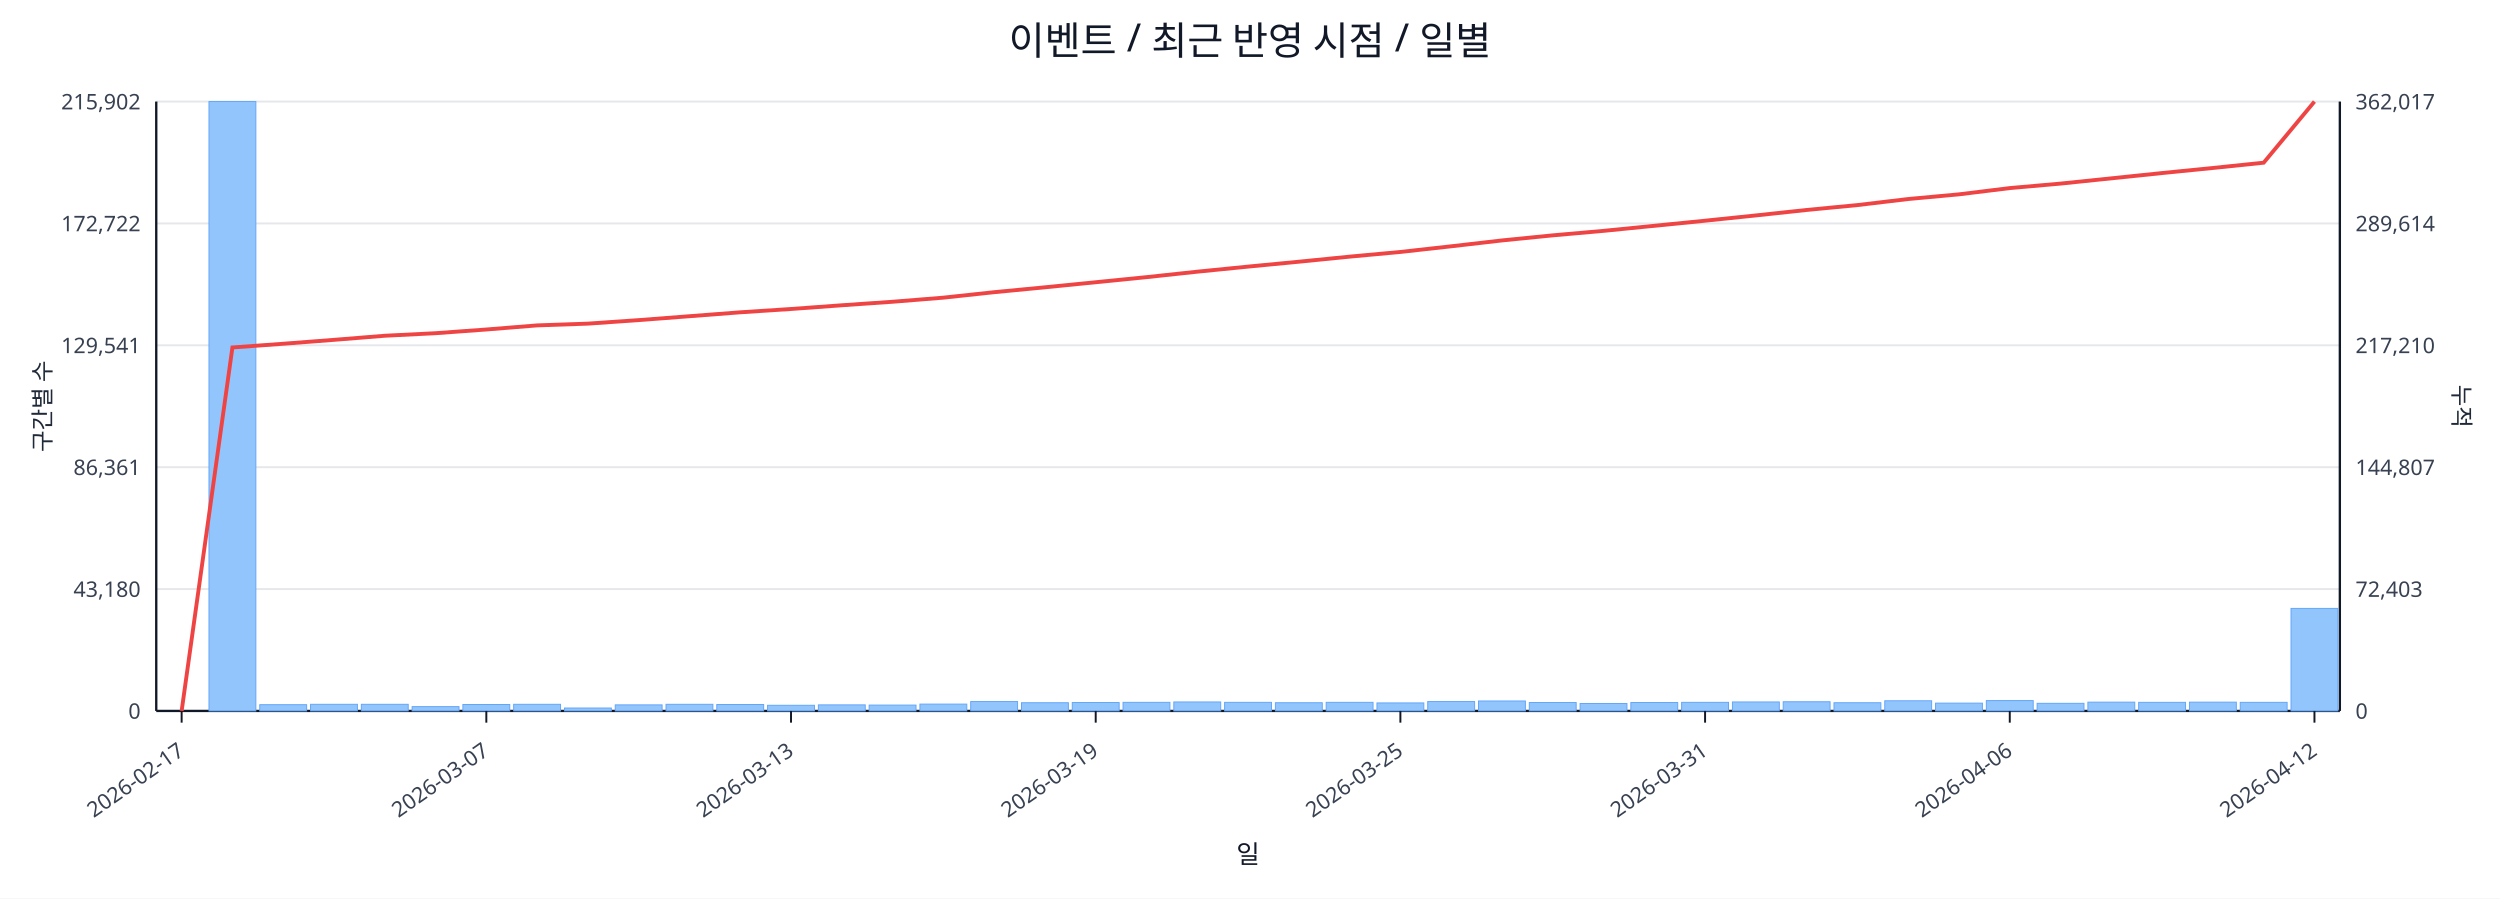
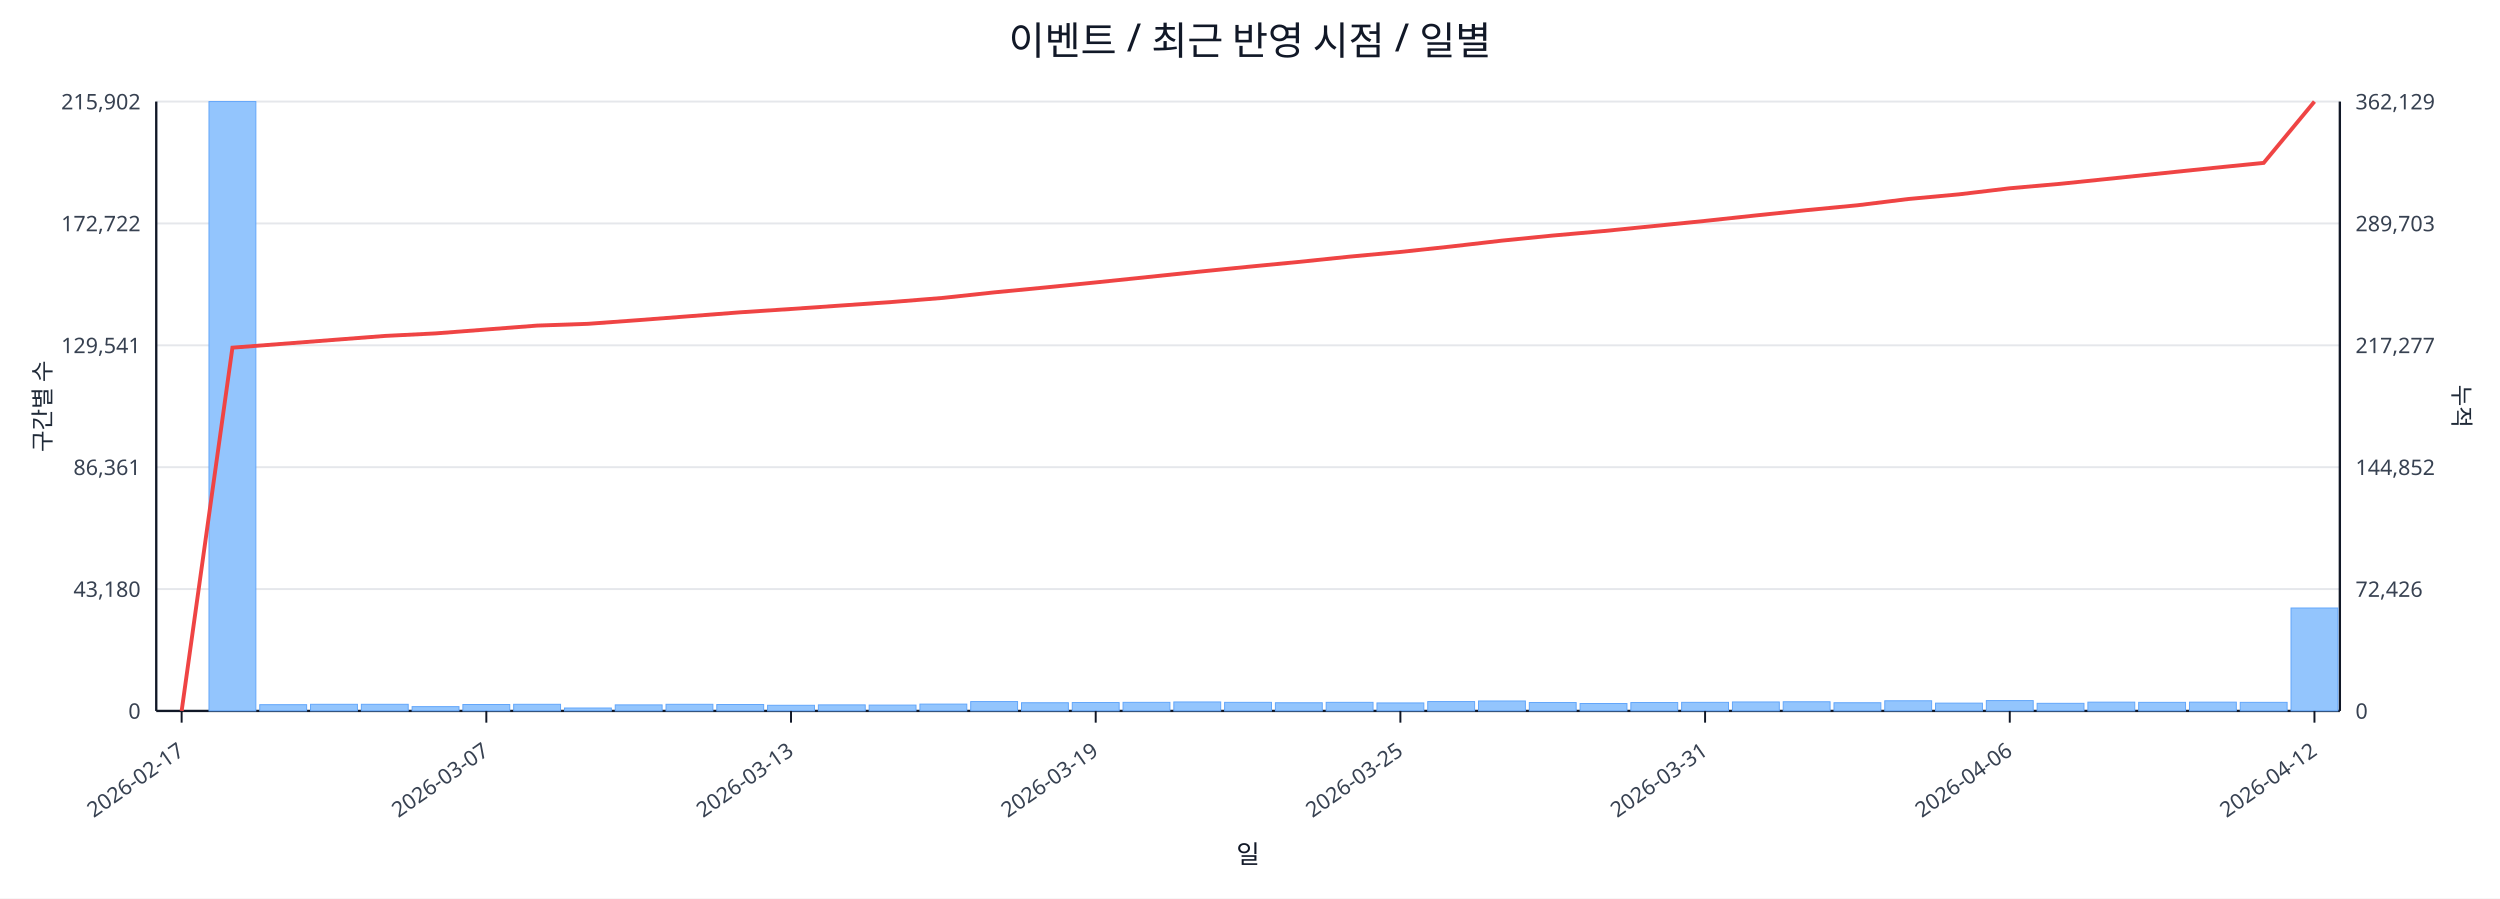
<svg xmlns="http://www.w3.org/2000/svg" width="1280" height="460" viewBox="0 0 1280 460">
  <rect x="0" y="0" width="100%" height="100%" fill="#ffffff" />
  <text x="640.0" y="28" font-size="20" text-anchor="middle" font-family="sans-serif" fill="#111827">이벤트 / 최근 반영 시점 / 일별</text>
  <line x1="80.0" y1="52.0" x2="1198.0" y2="52.0" stroke="#e5e7eb" stroke-width="1" />
  <text x="72.0" y="56.0" font-size="11" text-anchor="end" font-family="sans-serif" fill="#374151">215,902</text>
-   <text x="1206.0" y="56.0" font-size="11" text-anchor="start" font-family="sans-serif" fill="#374151">362,017</text>
+   <text x="1206.0" y="56.0" font-size="11" text-anchor="start" font-family="sans-serif" fill="#374151">362,129</text>
  <line x1="80.0" y1="114.4" x2="1198.0" y2="114.4" stroke="#e5e7eb" stroke-width="1" />
  <text x="72.0" y="118.4" font-size="11" text-anchor="end" font-family="sans-serif" fill="#374151">172,722</text>
-   <text x="1206.0" y="118.4" font-size="11" text-anchor="start" font-family="sans-serif" fill="#374151">289,614</text>
+   <text x="1206.0" y="118.4" font-size="11" text-anchor="start" font-family="sans-serif" fill="#374151">289,703</text>
  <line x1="80.0" y1="176.8" x2="1198.0" y2="176.8" stroke="#e5e7eb" stroke-width="1" />
  <text x="72.0" y="180.8" font-size="11" text-anchor="end" font-family="sans-serif" fill="#374151">129,541</text>
-   <text x="1206.0" y="180.8" font-size="11" text-anchor="start" font-family="sans-serif" fill="#374151">217,210</text>
+   <text x="1206.0" y="180.8" font-size="11" text-anchor="start" font-family="sans-serif" fill="#374151">217,277</text>
  <line x1="80.0" y1="239.2" x2="1198.0" y2="239.2" stroke="#e5e7eb" stroke-width="1" />
  <text x="72.0" y="243.2" font-size="11" text-anchor="end" font-family="sans-serif" fill="#374151">86,361</text>
-   <text x="1206.0" y="243.2" font-size="11" text-anchor="start" font-family="sans-serif" fill="#374151">144,807</text>
+   <text x="1206.0" y="243.2" font-size="11" text-anchor="start" font-family="sans-serif" fill="#374151">144,852</text>
  <line x1="80.0" y1="301.6" x2="1198.0" y2="301.6" stroke="#e5e7eb" stroke-width="1" />
  <text x="72.0" y="305.6" font-size="11" text-anchor="end" font-family="sans-serif" fill="#374151">43,180</text>
-   <text x="1206.0" y="305.6" font-size="11" text-anchor="start" font-family="sans-serif" fill="#374151">72,403</text>
+   <text x="1206.0" y="305.6" font-size="11" text-anchor="start" font-family="sans-serif" fill="#374151">72,426</text>
  <line x1="80.0" y1="364.0" x2="1198.0" y2="364.0" stroke="#e5e7eb" stroke-width="1" />
  <text x="72.0" y="368.0" font-size="11" text-anchor="end" font-family="sans-serif" fill="#374151">0</text>
  <text x="1206.0" y="368.0" font-size="11" text-anchor="start" font-family="sans-serif" fill="#374151">0</text>
  <line x1="80.0" y1="364.0" x2="1198.0" y2="364.0" stroke="#111827" stroke-width="1.2" />
  <line x1="80.0" y1="52.0" x2="80.0" y2="364.0" stroke="#111827" stroke-width="1.2" />
  <line x1="1198.0" y1="52.0" x2="1198.0" y2="364.0" stroke="#111827" stroke-width="1.2" />
  <rect x="81.0" y="364.0" width="24.0" height="0.0" fill="#93c5fd" stroke="#60a5fa" stroke-width="0.5" />
  <rect x="107.0" y="52.0" width="24.0" height="312.0" fill="#93c5fd" stroke="#60a5fa" stroke-width="0.5" />
  <rect x="133.0" y="360.8" width="24.0" height="3.2" fill="#93c5fd" stroke="#60a5fa" stroke-width="0.5" />
  <rect x="159.0" y="360.6" width="24.0" height="3.4" fill="#93c5fd" stroke="#60a5fa" stroke-width="0.5" />
  <rect x="185.0" y="360.6" width="24.0" height="3.4" fill="#93c5fd" stroke="#60a5fa" stroke-width="0.5" />
  <rect x="211.0" y="361.8" width="24.0" height="2.2" fill="#93c5fd" stroke="#60a5fa" stroke-width="0.5" />
  <rect x="237.0" y="360.7" width="24.0" height="3.3" fill="#93c5fd" stroke="#60a5fa" stroke-width="0.5" />
  <rect x="263.0" y="360.6" width="24.0" height="3.4" fill="#93c5fd" stroke="#60a5fa" stroke-width="0.5" />
  <rect x="289.0" y="362.5" width="24.0" height="1.5" fill="#93c5fd" stroke="#60a5fa" stroke-width="0.5" />
  <rect x="315.0" y="360.9" width="24.0" height="3.1" fill="#93c5fd" stroke="#60a5fa" stroke-width="0.5" />
  <rect x="341.0" y="360.6" width="24.0" height="3.4" fill="#93c5fd" stroke="#60a5fa" stroke-width="0.5" />
  <rect x="367.0" y="360.7" width="24.0" height="3.3" fill="#93c5fd" stroke="#60a5fa" stroke-width="0.5" />
  <rect x="393.0" y="361.1" width="24.0" height="2.9" fill="#93c5fd" stroke="#60a5fa" stroke-width="0.5" />
  <rect x="419.0" y="360.9" width="24.0" height="3.1" fill="#93c5fd" stroke="#60a5fa" stroke-width="0.5" />
  <rect x="445.0" y="361.0" width="24.0" height="3.0" fill="#93c5fd" stroke="#60a5fa" stroke-width="0.5" />
  <rect x="471.0" y="360.5" width="24.0" height="3.5" fill="#93c5fd" stroke="#60a5fa" stroke-width="0.5" />
  <rect x="497.0" y="359.2" width="24.0" height="4.8" fill="#93c5fd" stroke="#60a5fa" stroke-width="0.5" />
  <rect x="523.0" y="359.8" width="24.0" height="4.2" fill="#93c5fd" stroke="#60a5fa" stroke-width="0.5" />
  <rect x="549.0" y="359.7" width="24.0" height="4.3" fill="#93c5fd" stroke="#60a5fa" stroke-width="0.5" />
  <rect x="575.0" y="359.6" width="24.0" height="4.4" fill="#93c5fd" stroke="#60a5fa" stroke-width="0.5" />
  <rect x="601.0" y="359.4" width="24.0" height="4.6" fill="#93c5fd" stroke="#60a5fa" stroke-width="0.5" />
  <rect x="627.0" y="359.6" width="24.0" height="4.4" fill="#93c5fd" stroke="#60a5fa" stroke-width="0.5" />
  <rect x="653.0" y="359.8" width="24.0" height="4.2" fill="#93c5fd" stroke="#60a5fa" stroke-width="0.5" />
  <rect x="679.0" y="359.6" width="24.0" height="4.4" fill="#93c5fd" stroke="#60a5fa" stroke-width="0.5" />
  <rect x="705.0" y="359.9" width="24.0" height="4.1" fill="#93c5fd" stroke="#60a5fa" stroke-width="0.5" />
  <rect x="731.0" y="359.2" width="24.0" height="4.8" fill="#93c5fd" stroke="#60a5fa" stroke-width="0.5" />
  <rect x="757.0" y="358.9" width="24.0" height="5.1" fill="#93c5fd" stroke="#60a5fa" stroke-width="0.5" />
  <rect x="783.0" y="359.7" width="24.0" height="4.3" fill="#93c5fd" stroke="#60a5fa" stroke-width="0.5" />
  <rect x="809.0" y="360.2" width="24.0" height="3.8" fill="#93c5fd" stroke="#60a5fa" stroke-width="0.5" />
  <rect x="835.0" y="359.7" width="24.0" height="4.3" fill="#93c5fd" stroke="#60a5fa" stroke-width="0.5" />
  <rect x="861.0" y="359.6" width="24.0" height="4.4" fill="#93c5fd" stroke="#60a5fa" stroke-width="0.5" />
  <rect x="887.0" y="359.4" width="24.0" height="4.6" fill="#93c5fd" stroke="#60a5fa" stroke-width="0.5" />
  <rect x="913.0" y="359.3" width="24.0" height="4.7" fill="#93c5fd" stroke="#60a5fa" stroke-width="0.5" />
  <rect x="939.0" y="359.8" width="24.0" height="4.2" fill="#93c5fd" stroke="#60a5fa" stroke-width="0.5" />
  <rect x="965.0" y="358.8" width="24.0" height="5.2" fill="#93c5fd" stroke="#60a5fa" stroke-width="0.5" />
  <rect x="991.0" y="360.0" width="24.0" height="4.0" fill="#93c5fd" stroke="#60a5fa" stroke-width="0.5" />
  <rect x="1017.0" y="358.7" width="24.0" height="5.3" fill="#93c5fd" stroke="#60a5fa" stroke-width="0.5" />
  <rect x="1043.0" y="360.1" width="24.0" height="3.9" fill="#93c5fd" stroke="#60a5fa" stroke-width="0.5" />
  <rect x="1069.0" y="359.5" width="24.0" height="4.5" fill="#93c5fd" stroke="#60a5fa" stroke-width="0.5" />
  <rect x="1095.0" y="359.6" width="24.0" height="4.4" fill="#93c5fd" stroke="#60a5fa" stroke-width="0.5" />
  <rect x="1121.0" y="359.5" width="24.0" height="4.5" fill="#93c5fd" stroke="#60a5fa" stroke-width="0.5" />
  <rect x="1147.0" y="359.6" width="24.0" height="4.4" fill="#93c5fd" stroke="#60a5fa" stroke-width="0.5" />
-   <rect x="1173.0" y="311.5" width="24.0" height="52.5" fill="#93c5fd" stroke="#60a5fa" stroke-width="0.5" />
-   <polyline fill="none" stroke="#ef4444" stroke-width="2" points="93.0,364.0 119.0,177.9 145.0,176.0 171.0,174.0 197.0,171.9 223.0,170.6 249.0,168.7 275.0,166.6 301.0,165.7 327.0,163.9 353.0,161.9 379.0,159.9 405.0,158.2 431.0,156.3 457.0,154.5 483.0,152.4 509.0,149.6 535.0,147.1 561.0,144.5 587.0,141.9 613.0,139.1 639.0,136.5 665.0,134.0 691.0,131.4 717.0,129.0 743.0,126.1 769.0,123.1 795.0,120.5 821.0,118.2 847.0,115.6 873.0,113.0 899.0,110.3 925.0,107.5 951.0,105.0 977.0,101.9 1003.0,99.5 1029.0,96.3 1055.0,94.0 1081.0,91.3 1107.0,88.6 1133.0,86.0 1159.0,83.3 1185.0,52.0" />
+   <rect x="1173.0" y="311.3" width="24.0" height="52.7" fill="#93c5fd" stroke="#60a5fa" stroke-width="0.5" />
+   <polyline fill="none" stroke="#ef4444" stroke-width="2" points="93.0,364.0 119.0,178.0 145.0,176.0 171.0,174.0 197.0,172.0 223.0,170.7 249.0,168.7 275.0,166.7 301.0,165.8 327.0,163.9 353.0,161.9 379.0,159.9 405.0,158.2 431.0,156.4 457.0,154.6 483.0,152.5 509.0,149.7 535.0,147.2 561.0,144.6 587.0,141.9 613.0,139.2 639.0,136.6 665.0,134.1 691.0,131.4 717.0,129.0 743.0,126.2 769.0,123.2 795.0,120.6 821.0,118.3 847.0,115.7 873.0,113.1 899.0,110.3 925.0,107.6 951.0,105.1 977.0,101.9 1003.0,99.5 1029.0,96.4 1055.0,94.1 1081.0,91.4 1107.0,88.7 1133.0,86.0 1159.0,83.4 1185.0,52.0" />
  <line x1="93.0" y1="364.0" x2="93.0" y2="370.0" stroke="#111827" stroke-width="1" />
  <text x="95.0" y="386.0" font-size="11" text-anchor="end" transform="rotate(-35 95.0 386.0)" font-family="sans-serif" fill="#374151">2026-02-17</text>
  <line x1="249.0" y1="364.0" x2="249.0" y2="370.0" stroke="#111827" stroke-width="1" />
  <text x="251.0" y="386.0" font-size="11" text-anchor="end" transform="rotate(-35 251.0 386.0)" font-family="sans-serif" fill="#374151">2026-03-07</text>
  <line x1="405.0" y1="364.0" x2="405.0" y2="370.0" stroke="#111827" stroke-width="1" />
  <text x="407.0" y="386.0" font-size="11" text-anchor="end" transform="rotate(-35 407.0 386.0)" font-family="sans-serif" fill="#374151">2026-03-13</text>
  <line x1="561.0" y1="364.0" x2="561.0" y2="370.0" stroke="#111827" stroke-width="1" />
  <text x="563.0" y="386.0" font-size="11" text-anchor="end" transform="rotate(-35 563.0 386.0)" font-family="sans-serif" fill="#374151">2026-03-19</text>
  <line x1="717.0" y1="364.0" x2="717.0" y2="370.0" stroke="#111827" stroke-width="1" />
  <text x="719.0" y="386.0" font-size="11" text-anchor="end" transform="rotate(-35 719.0 386.0)" font-family="sans-serif" fill="#374151">2026-03-25</text>
  <line x1="873.0" y1="364.0" x2="873.0" y2="370.0" stroke="#111827" stroke-width="1" />
  <text x="875.0" y="386.0" font-size="11" text-anchor="end" transform="rotate(-35 875.0 386.0)" font-family="sans-serif" fill="#374151">2026-03-31</text>
  <line x1="1029.0" y1="364.0" x2="1029.0" y2="370.0" stroke="#111827" stroke-width="1" />
  <text x="1031.0" y="386.0" font-size="11" text-anchor="end" transform="rotate(-35 1031.0 386.0)" font-family="sans-serif" fill="#374151">2026-04-06</text>
  <line x1="1185.0" y1="364.0" x2="1185.0" y2="370.0" stroke="#111827" stroke-width="1" />
  <text x="1187.0" y="386.0" font-size="11" text-anchor="end" transform="rotate(-35 1187.0 386.0)" font-family="sans-serif" fill="#374151">2026-04-12</text>
  <text x="26" y="208.0" font-size="12" transform="rotate(-90 26 208.0)" text-anchor="middle" font-family="sans-serif" fill="#1f2937">구간별 수</text>
  <text x="1256.0" y="208.0" font-size="12" transform="rotate(90 1256.0 208.0)" text-anchor="middle" font-family="sans-serif" fill="#1f2937">누적</text>
  <text x="639.0" y="442.0" font-size="13" text-anchor="middle" font-family="sans-serif" fill="#111827">일</text>
</svg>
